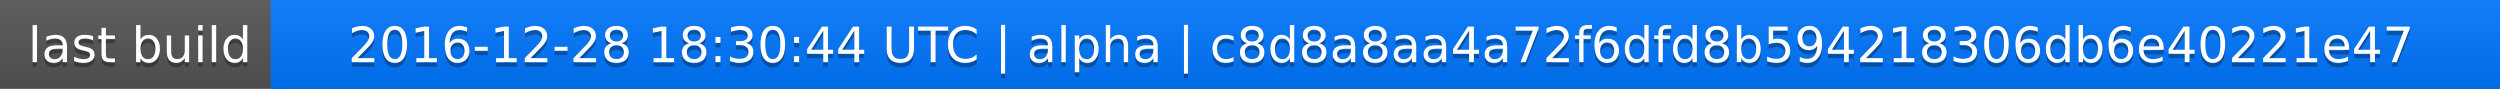
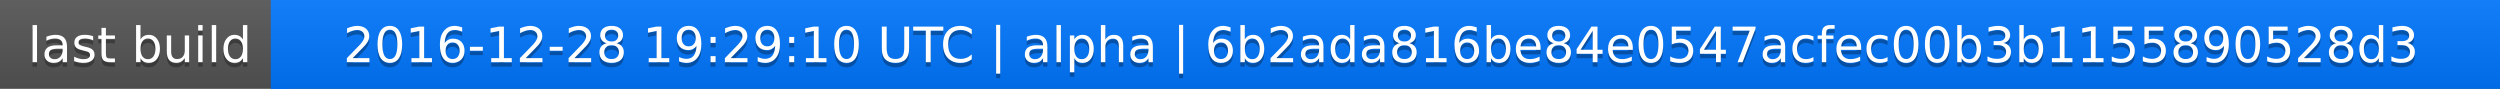
<svg xmlns="http://www.w3.org/2000/svg" width="563" height="20">
  <linearGradient id="a" x2="0" y2="100%">
    <stop offset="0" stop-color="#bbb" stop-opacity=".1" />
    <stop offset="1" stop-opacity=".1" />
  </linearGradient>
  <rect rx="0" width="563" height="20" fill="#555" />
  <rect rx="0" x="61" width="502" height="20" fill="#07f" />
  <path fill="#07f" d="M61 0h4v20h-4z" />
  <rect rx="0" width="563" height="20" fill="url(#a)" />
  <g fill="#fff" text-anchor="middle" font-family="DejaVu Sans,Verdana,Geneva,sans-serif" font-size="11">
    <text x="31.5" y="15" fill="#010101" fill-opacity=".3">last build</text>
    <text x="31.5" y="14">last build</text>
-     <text x="311" y="15" fill="#010101" fill-opacity=".3">2016-12-28 18:30:44 UTC | alpha | c8d8a8aa4a72f6dfd8b594218306db6e40221e47</text>
-     <text x="311" y="14">2016-12-28 18:30:44 UTC | alpha | c8d8a8aa4a72f6dfd8b594218306db6e40221e47</text>
+     <text x="311" y="15" fill="#010101" fill-opacity=".3">2016-12-28 19:29:10 UTC | alpha | 6b2ada816be84e0547acfec00b3b1155890528d3</text>
+     <text x="311" y="14">2016-12-28 19:29:10 UTC | alpha | 6b2ada816be84e0547acfec00b3b1155890528d3</text>
  </g>
</svg>
